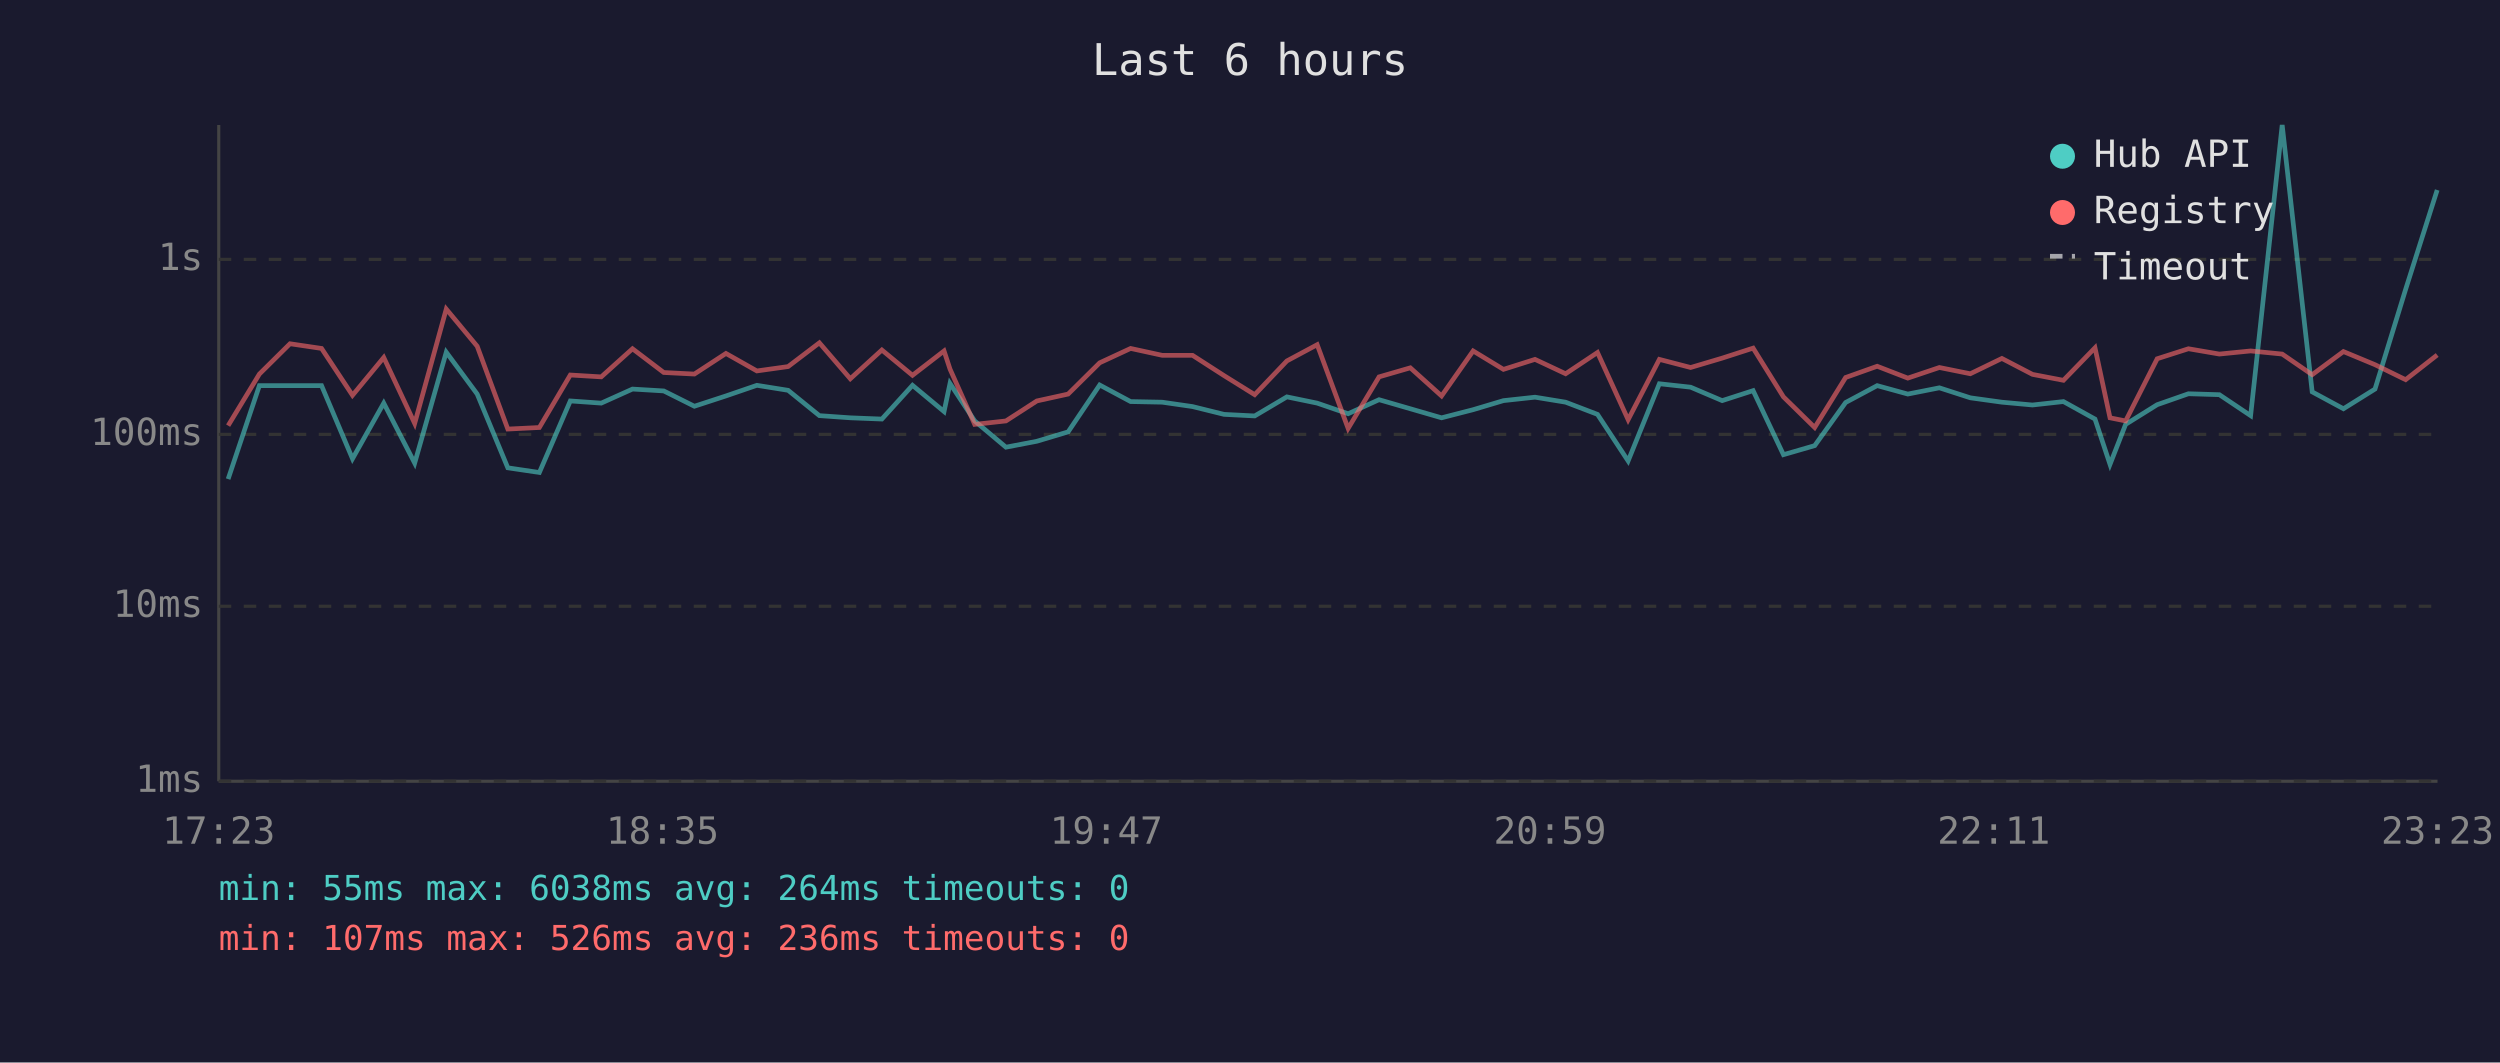
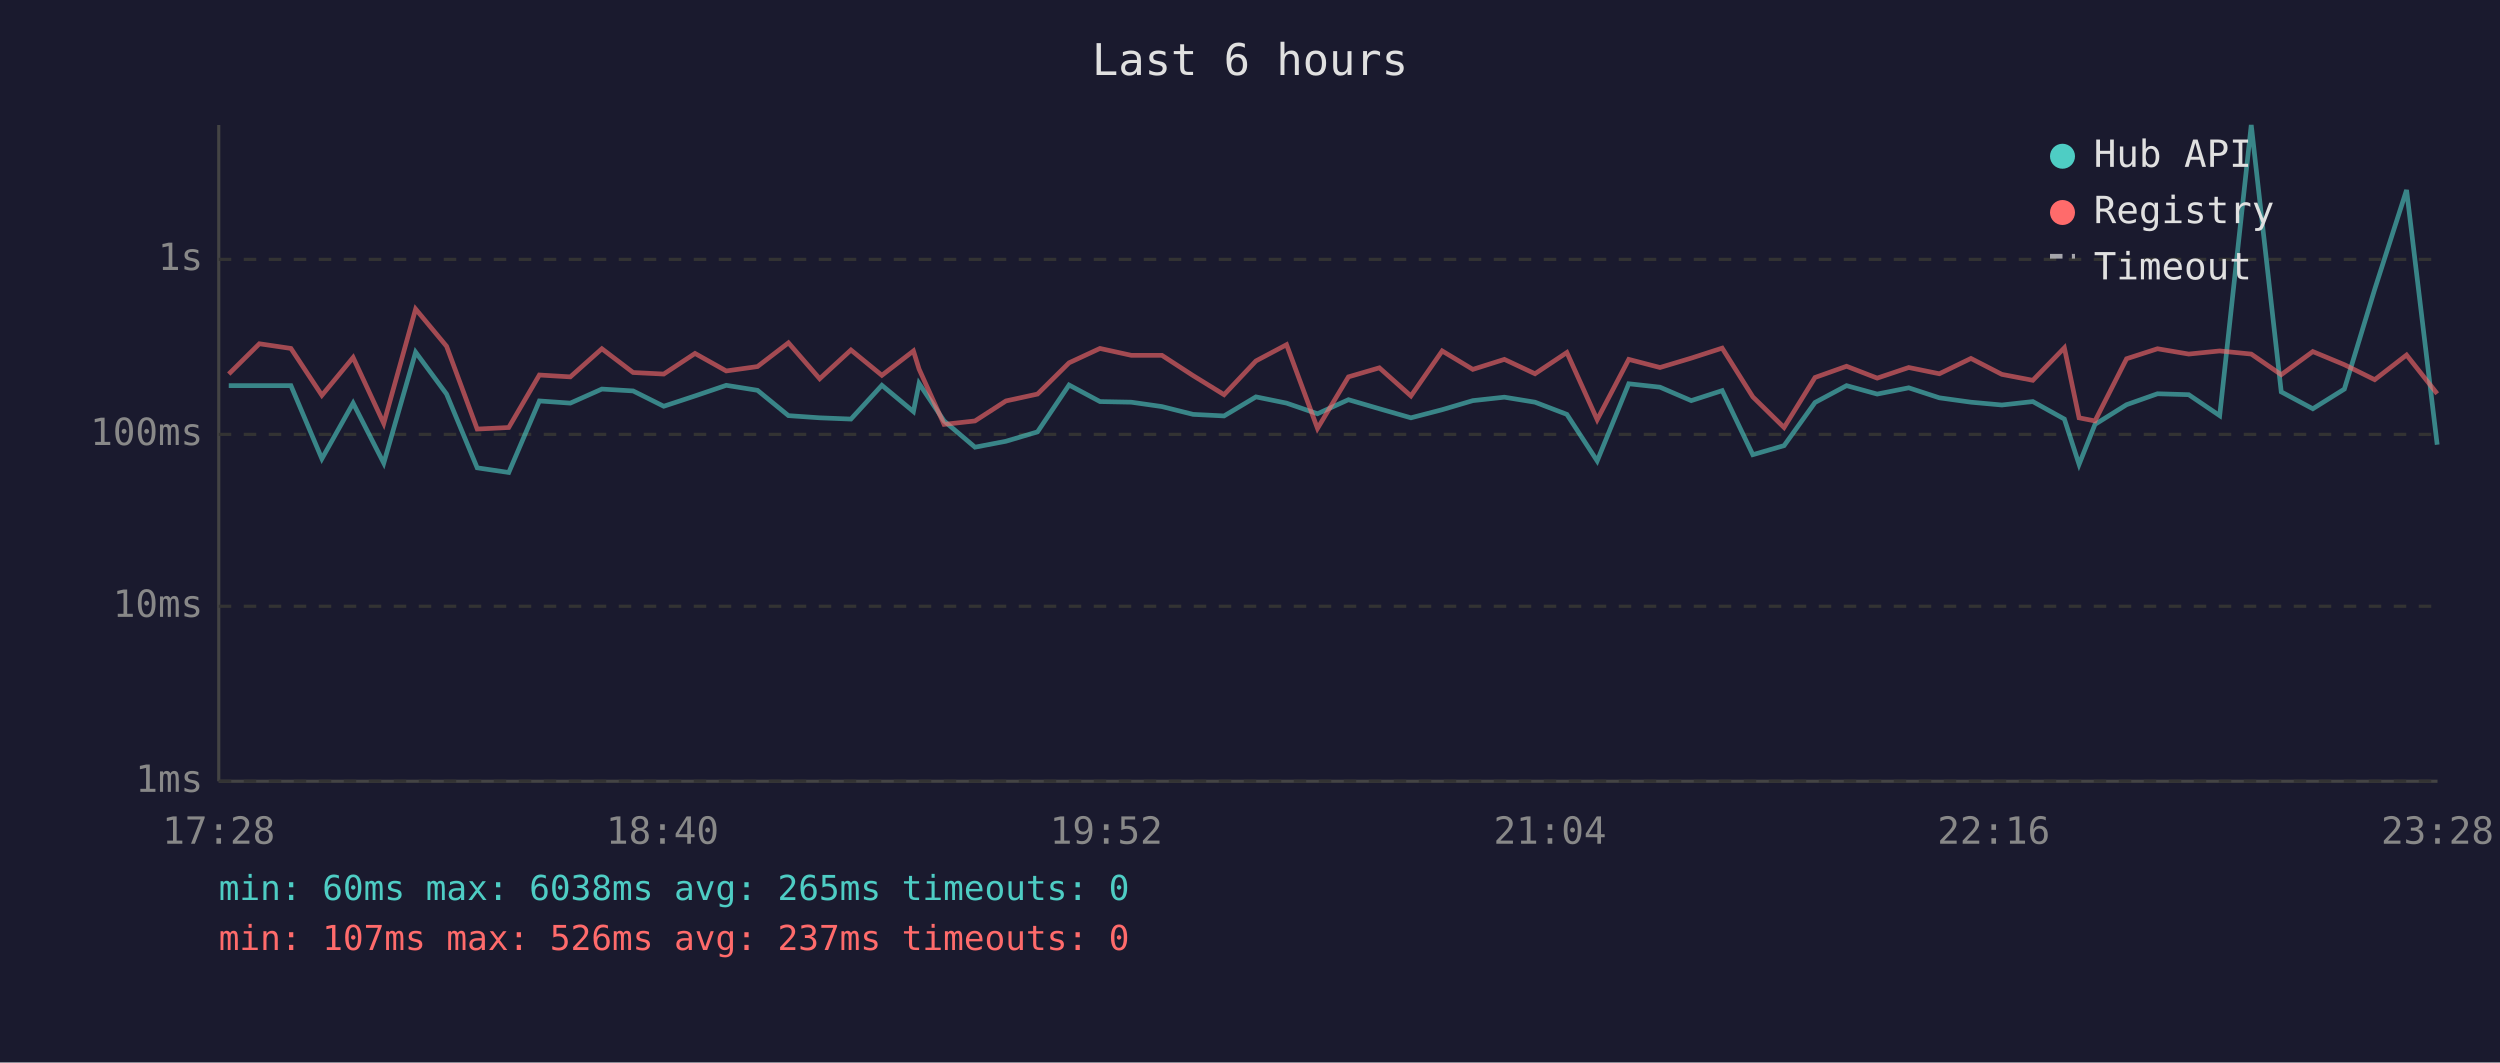
<svg xmlns="http://www.w3.org/2000/svg" viewBox="0 0 800 340" font-family="monospace" font-size="12">
  <rect width="800" height="340" fill="#1a1a2e" />
  <text x="400" y="24" fill="#e0e0e0" font-size="14" text-anchor="middle">Last 6 hours</text>
  <line x1="70" y1="40" x2="70" y2="250" stroke="#444" stroke-width="1" />
  <line x1="70" y1="250" x2="780" y2="250" stroke="#444" stroke-width="1" />
  <line x1="70" y1="250" x2="780" y2="250" stroke="#333" stroke-width="1" stroke-dasharray="4" />
  <text x="65" y="250" fill="#888" text-anchor="end" dominant-baseline="middle">1ms</text>
  <line x1="70" y1="194" x2="780" y2="194" stroke="#333" stroke-width="1" stroke-dasharray="4" />
  <text x="65" y="194" fill="#888" text-anchor="end" dominant-baseline="middle">10ms</text>
  <line x1="70" y1="139" x2="780" y2="139" stroke="#333" stroke-width="1" stroke-dasharray="4" />
  <text x="65" y="139" fill="#888" text-anchor="end" dominant-baseline="middle">100ms</text>
  <line x1="70" y1="83" x2="780" y2="83" stroke="#333" stroke-width="1" stroke-dasharray="4" />
  <text x="65" y="83" fill="#888" text-anchor="end" dominant-baseline="middle">1s</text>
-   <text x="70" y="270" fill="#888" text-anchor="middle">17:23</text>
-   <text x="212" y="270" fill="#888" text-anchor="middle">18:35</text>
-   <text x="354" y="270" fill="#888" text-anchor="middle">19:47</text>
-   <text x="496" y="270" fill="#888" text-anchor="middle">20:59</text>
-   <text x="638" y="270" fill="#888" text-anchor="middle">22:11</text>
-   <text x="780" y="270" fill="#888" text-anchor="middle">23:23</text>
-   <polyline points="73.0,153.3 83.0,123.4 92.8,123.4 102.9,123.4 112.8,146.8 122.8,129.0 132.7,148.2 142.8,112.7 152.7,126.1 162.5,149.7 172.6,151.2 182.5,128.3 192.4,129.0 202.4,124.5 212.4,125.1 222.2,130.0 232.3,126.7 242.2,123.3 252.2,124.9 262.2,133.0 272.1,133.7 282.2,134.1 292.0,123.3 302.1,131.7 304.0,122.7 311.9,134.7 321.9,143.1 331.8,141.2 341.8,138.2 351.9,123.2 361.8,128.5 371.9,128.7 381.6,130.1 391.7,132.6 401.5,133.1 411.8,127.0 421.5,129.0 431.4,132.4 441.3,127.9 451.3,130.8 461.3,133.7 471.4,131.1 481.1,128.2 491.2,127.1 501.0,128.7 511.2,132.6 521.0,147.5 531.0,122.8 541.0,123.9 551.1,128.2 561.0,125.0 570.7,145.5 580.7,142.6 590.6,128.8 600.7,123.4 610.5,126.1 620.6,124.1 630.5,127.3 640.6,128.7 650.4,129.6 660.3,128.5 670.4,134.1 675.2,148.6 680.2,135.8 690.3,129.5 700.3,126.0 710.2,126.3 720.2,133.0 730.3,40.0 739.9,125.4 749.9,130.8 760.0,124.5 769.8,92.6 779.9,60.8" fill="none" stroke="#4ecdc4" stroke-width="1.5" opacity="0.6" />
-   <polyline points="73.0,136.2 83.0,119.7 92.8,110.0 102.9,111.5 112.8,126.5 122.8,114.4 132.7,135.5 142.8,98.9 152.7,110.8 162.5,137.3 172.6,136.8 182.5,120.0 192.4,120.6 202.4,111.6 212.4,119.2 222.2,119.7 232.3,113.1 242.2,118.7 252.2,117.3 262.2,109.7 272.1,121.2 282.2,112.0 292.0,120.1 302.1,112.3 304.0,118.1 311.9,135.8 321.9,134.7 331.8,128.3 341.8,126.1 351.9,116.1 361.8,111.5 371.9,113.7 381.6,113.7 391.7,120.2 401.5,126.3 411.8,115.5 421.5,110.3 431.4,137.1 441.3,120.6 451.3,117.7 461.3,126.7 471.4,112.3 481.1,118.2 491.2,115.0 501.0,119.6 511.2,112.8 521.0,134.3 531.0,115.0 541.0,117.6 551.1,114.6 561.0,111.4 570.7,127.0 580.7,136.8 590.6,120.8 600.7,117.2 610.5,121.0 620.6,117.6 630.5,119.6 640.6,114.7 650.4,119.8 660.3,121.7 670.4,111.3 675.2,133.7 680.2,134.7 690.3,114.8 700.3,111.6 710.2,113.3 720.2,112.3 730.3,113.3 739.9,119.9 749.9,112.5 760.0,116.7 769.8,121.5 779.9,113.6" fill="none" stroke="#ff6b6b" stroke-width="1.5" opacity="0.6" />
+   <text x="70" y="270" fill="#888" text-anchor="middle">17:28</text>
+   <text x="212" y="270" fill="#888" text-anchor="middle">18:40</text>
+   <text x="354" y="270" fill="#888" text-anchor="middle">19:52</text>
+   <text x="496" y="270" fill="#888" text-anchor="middle">21:04</text>
+   <text x="638" y="270" fill="#888" text-anchor="middle">22:16</text>
+   <text x="780" y="270" fill="#888" text-anchor="middle">23:28</text>
+   <polyline points="73.2,123.4 83.0,123.4 93.1,123.4 103.0,146.8 113.0,129.0 122.8,148.2 133.0,112.7 142.9,126.1 152.7,149.7 162.8,151.2 172.6,128.3 182.5,129.0 192.6,124.5 202.6,125.1 212.4,130.0 222.4,126.7 232.4,123.3 242.4,124.9 252.3,133.0 262.3,133.7 272.3,134.1 282.2,123.3 292.3,131.7 294.1,122.7 302.1,134.7 312.0,143.1 321.9,141.2 332.0,138.2 342.1,123.2 352.0,128.5 362.0,128.7 371.8,130.1 381.8,132.6 391.7,133.1 401.9,127.0 411.7,129.0 421.6,132.4 431.5,127.9 441.4,130.8 451.5,133.7 461.5,131.1 471.3,128.2 481.4,127.1 491.2,128.7 501.4,132.6 511.1,147.5 521.2,122.8 531.2,123.9 541.2,128.2 551.1,125.0 560.9,145.5 570.9,142.6 580.8,128.8 590.9,123.4 600.7,126.1 610.8,124.1 620.6,127.3 630.7,128.7 640.6,129.6 650.5,128.5 660.6,134.1 665.3,148.6 670.4,135.8 680.5,129.5 690.4,126.0 700.4,126.3 710.3,133.0 720.4,40.0 730.0,125.4 740.1,130.8 750.2,124.5 759.9,92.6 770.1,60.8 779.9,142.3" fill="none" stroke="#4ecdc4" stroke-width="1.5" opacity="0.6" />
+   <polyline points="73.2,119.7 83.0,110.0 93.1,111.5 103.0,126.5 113.0,114.4 122.8,135.5 133.0,98.9 142.9,110.8 152.7,137.3 162.8,136.8 172.6,120.0 182.5,120.6 192.6,111.6 202.6,119.2 212.4,119.7 222.4,113.1 232.4,118.7 242.4,117.3 252.3,109.7 262.3,121.2 272.3,112.0 282.2,120.1 292.3,112.3 294.1,118.1 302.1,135.8 312.0,134.7 321.9,128.3 332.0,126.1 342.1,116.1 352.0,111.5 362.0,113.7 371.8,113.7 381.8,120.2 391.7,126.3 401.9,115.5 411.7,110.3 421.6,137.1 431.5,120.6 441.4,117.7 451.5,126.7 461.5,112.3 471.3,118.2 481.4,115.0 491.2,119.6 501.4,112.8 511.1,134.3 521.2,115.0 531.2,117.6 541.2,114.6 551.1,111.4 560.9,127.0 570.9,136.8 580.8,120.8 590.9,117.2 600.7,121.0 610.8,117.6 620.6,119.6 630.7,114.7 640.6,119.8 650.5,121.7 660.6,111.3 665.3,133.7 670.4,134.7 680.5,114.8 690.4,111.6 700.4,113.3 710.3,112.3 720.4,113.3 730.0,119.9 740.1,112.5 750.2,116.7 759.9,121.5 770.1,113.6 779.9,126.0" fill="none" stroke="#ff6b6b" stroke-width="1.5" opacity="0.6" />
  <circle cx="660" cy="50" r="4" fill="#4ecdc4" />
  <text x="670" y="50" fill="#e0e0e0" dominant-baseline="middle">Hub API</text>
  <circle cx="660" cy="68" r="4" fill="#ff6b6b" />
  <text x="670" y="68" fill="#e0e0e0" dominant-baseline="middle">Registry</text>
  <line x1="656" y1="82" x2="664" y2="82" stroke="#e0e0e0" stroke-width="1.5" stroke-dasharray="4,3" opacity="0.7" />
  <text x="670" y="86" fill="#e0e0e0" dominant-baseline="middle">Timeout</text>
-   <text x="70" y="288" fill="#4ecdc4" font-size="11">min: 55ms  max: 6038ms  avg: 264ms  timeouts: 0</text>
-   <text x="70" y="304" fill="#ff6b6b" font-size="11">min: 107ms  max: 526ms  avg: 236ms  timeouts: 0</text>
+   <text x="70" y="288" fill="#4ecdc4" font-size="11">min: 60ms  max: 6038ms  avg: 265ms  timeouts: 0</text>
+   <text x="70" y="304" fill="#ff6b6b" font-size="11">min: 107ms  max: 526ms  avg: 237ms  timeouts: 0</text>
</svg>
